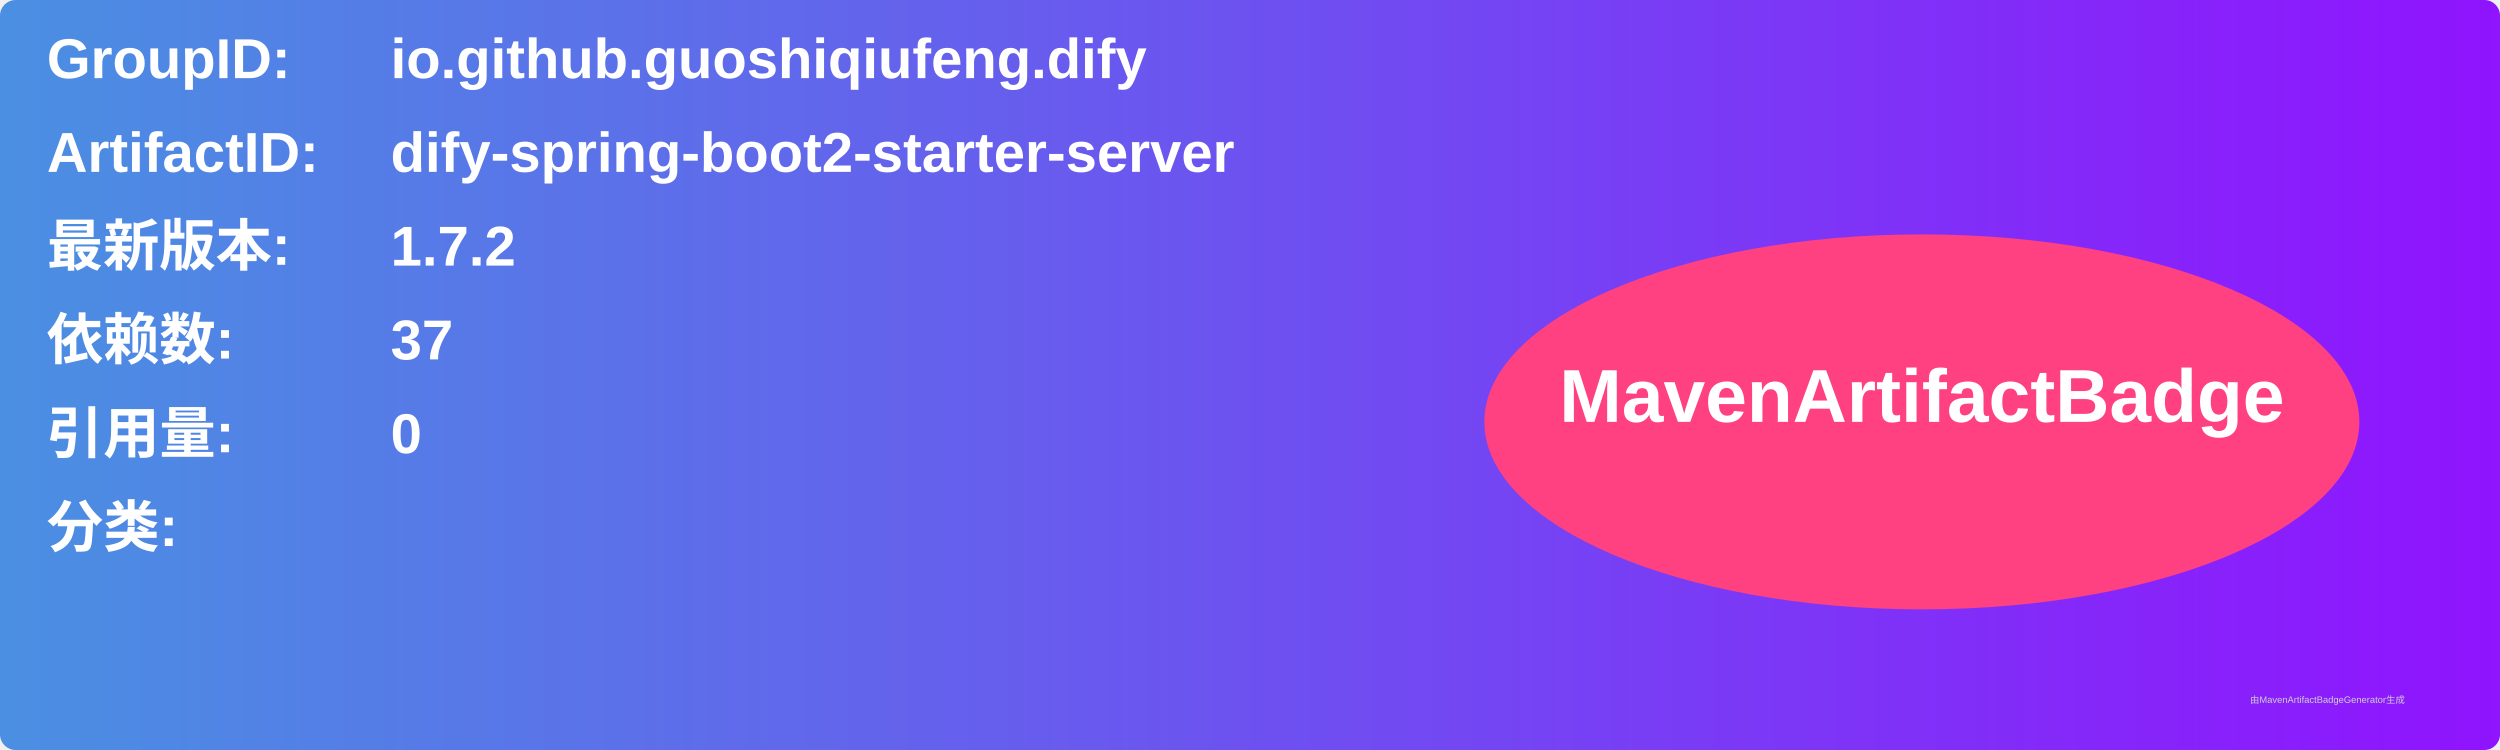
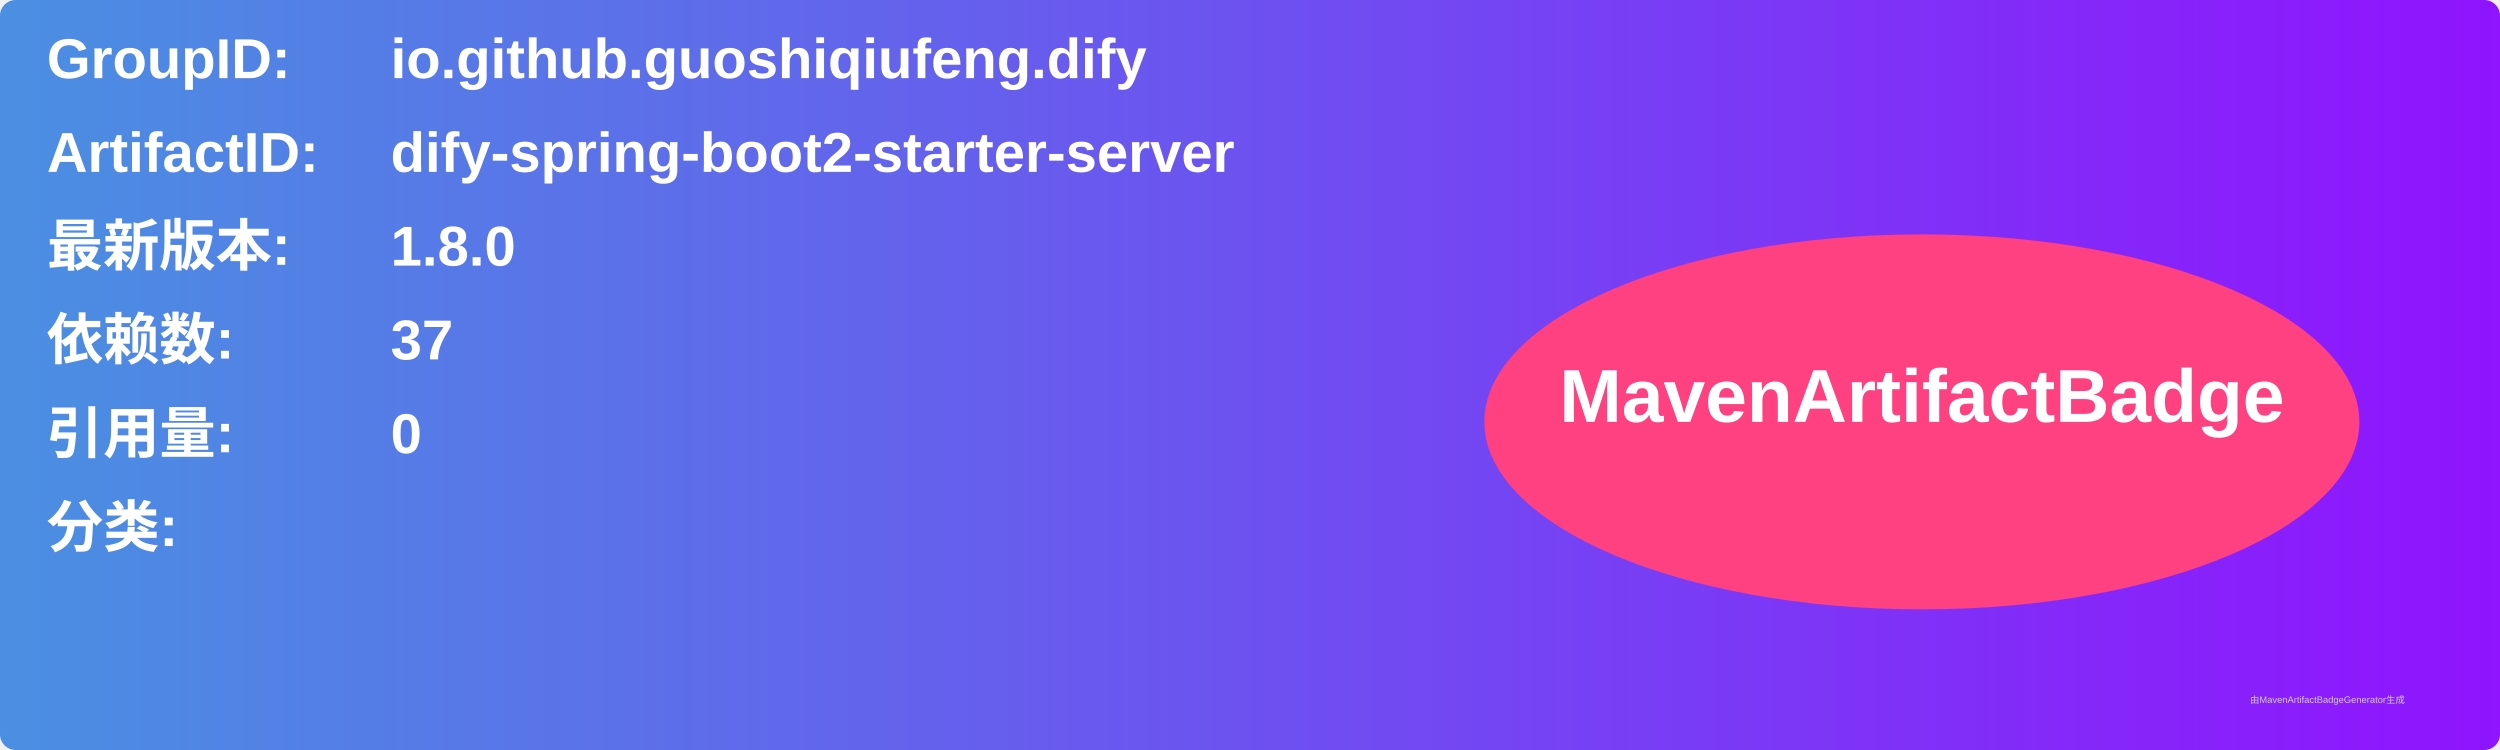
<svg xmlns="http://www.w3.org/2000/svg" width="800" height="240" viewBox="0 0 800 240">
  <linearGradient id="grad" x1="0%" y1="0%" x2="100%" y2="0%">
    <stop offset="0%" stop-color="#4a90e2" />
    <stop offset="100%" stop-color="#9013fe" />
  </linearGradient>
  <rect width="100%" height="100%" rx="5" ry="5" fill="url(#grad)" />
  <g transform="translate(15, 15)">
    <text x="0" y="10" font-family="Arial" font-size="18" fill="white" font-weight="bold" width="260">GroupID:</text>
    <text x="110" y="10" font-family="Arial" font-size="18" fill="white" font-weight="bold" width="460">io.github.guoshiqiufeng.dify</text>
    <text x="0" y="40" font-family="Arial" font-size="18" fill="white" font-weight="bold" width="260">ArtifactID:</text>
    <text x="110" y="40" font-family="Arial" font-size="18" fill="white" font-weight="bold" width="460">dify-spring-boot2-starter-server</text>
    <text x="0" y="70" font-family="Arial" font-size="18" fill="white" font-weight="bold">最新版本:</text>
    <text x="110" y="70" font-family="Arial" font-size="18" fill="white" font-weight="bold">
-       <tspan font-weight="bold">1.7.2</tspan>
+       <tspan font-weight="bold">1.8.0</tspan>
    </text>
    <text x="0" y="100" font-family="Arial" font-size="18" fill="white" font-weight="bold">依赖数: </text>
    <text x="110" y="100" font-family="Arial" font-size="18" fill="white">
      <tspan font-weight="bold">37</tspan>
    </text>
    <text x="0" y="130" font-family="Arial" font-size="18" fill="white" font-weight="bold">引用量: </text>
    <text x="110" y="130" font-family="Arial" font-size="18" fill="white">
      <tspan font-weight="bold">0</tspan>
    </text>
    <text x="0" y="160" font-family="Arial" font-size="18" fill="white" font-weight="bold">分类:</text>
    <text x="10" y="190" font-family="Arial" font-size="10" fill="white">
      <tspan font-weight="bold" />
    </text>
    <ellipse cx="600" cy="120" rx="140" ry="60" fill="#ff4081" />
    <text x="600" y="120" text-anchor="middle" font-family="Arial" font-size="24" fill="white" font-weight="bold">MavenArtifactBadge</text>
  </g>
  <text x="720" y="225" font-family="Arial" font-size="3" fill="#d0d0d0">由MavenArtifactBadgeGenerator生成</text>
</svg>
